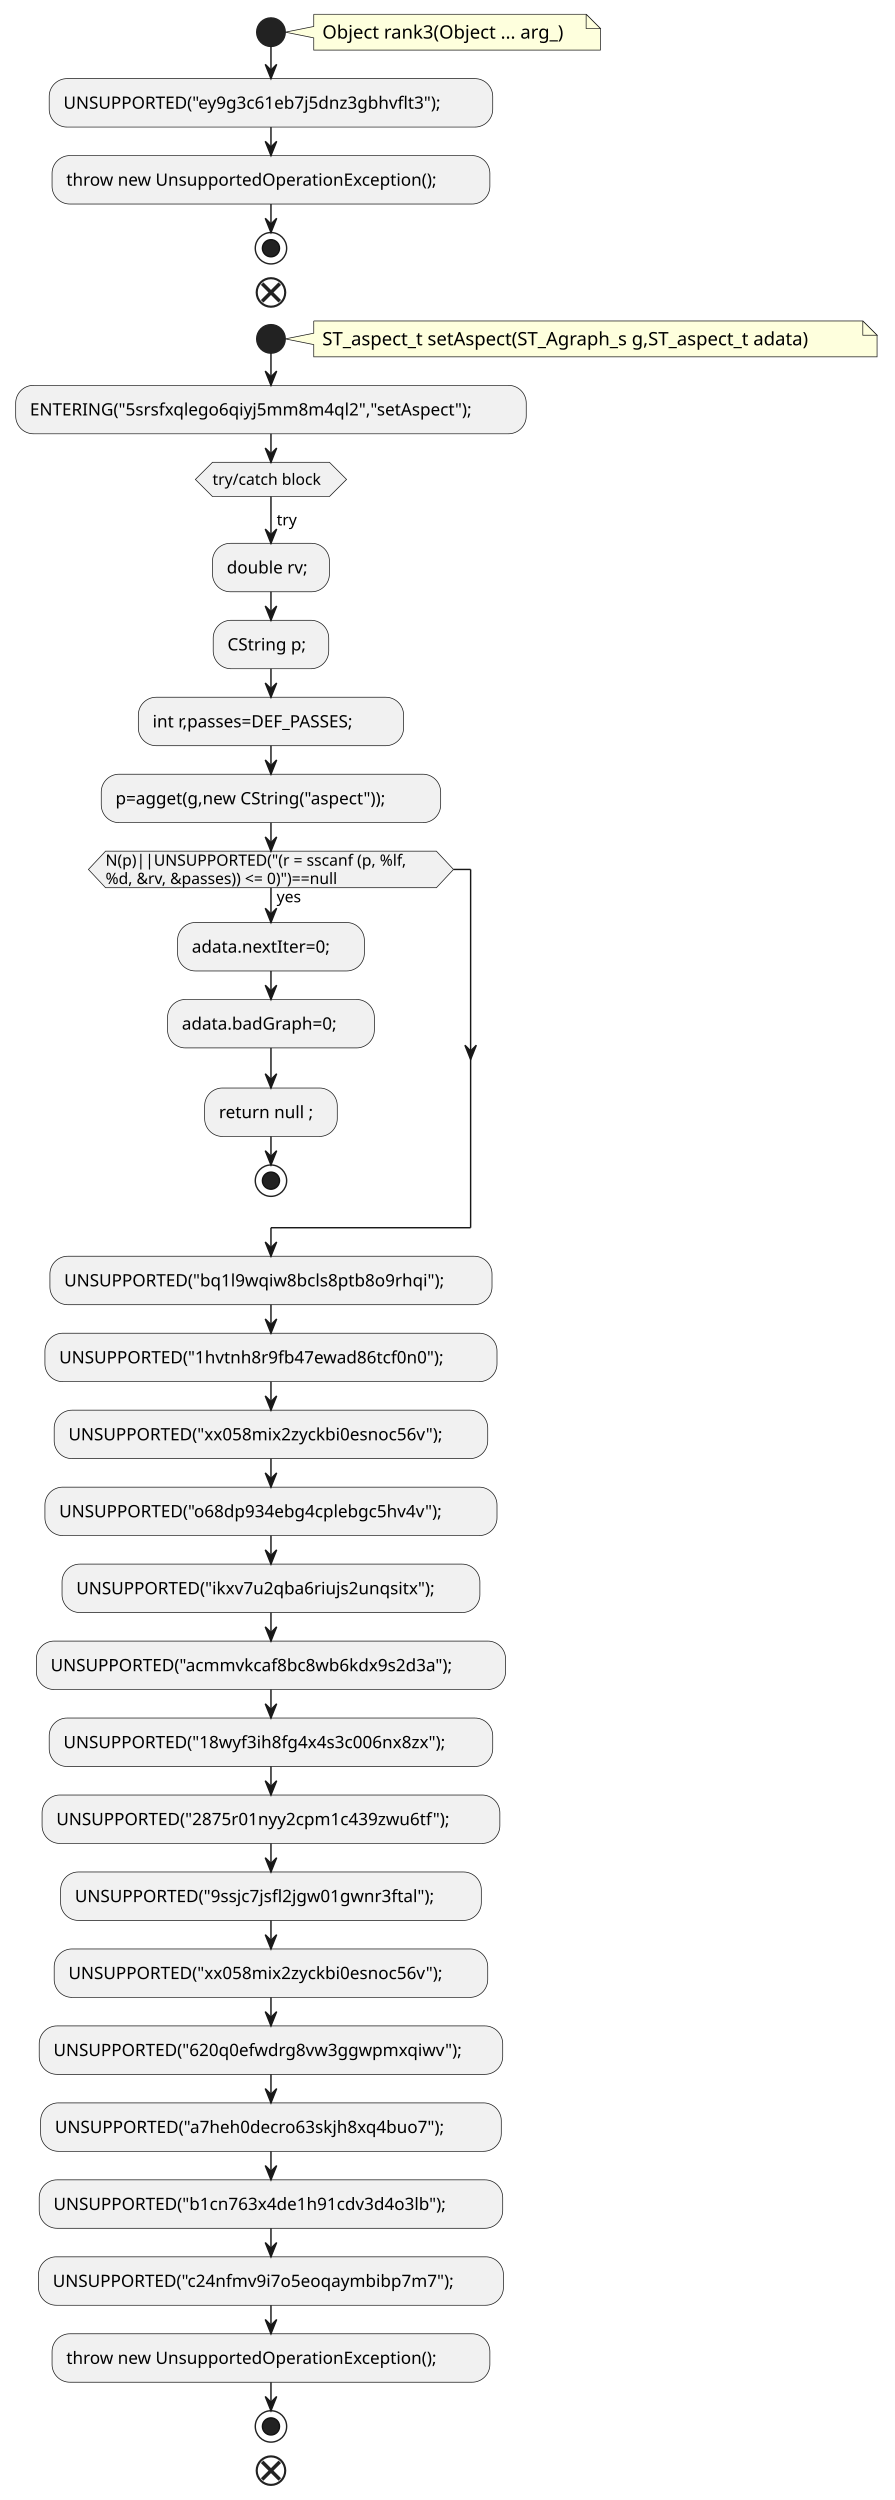
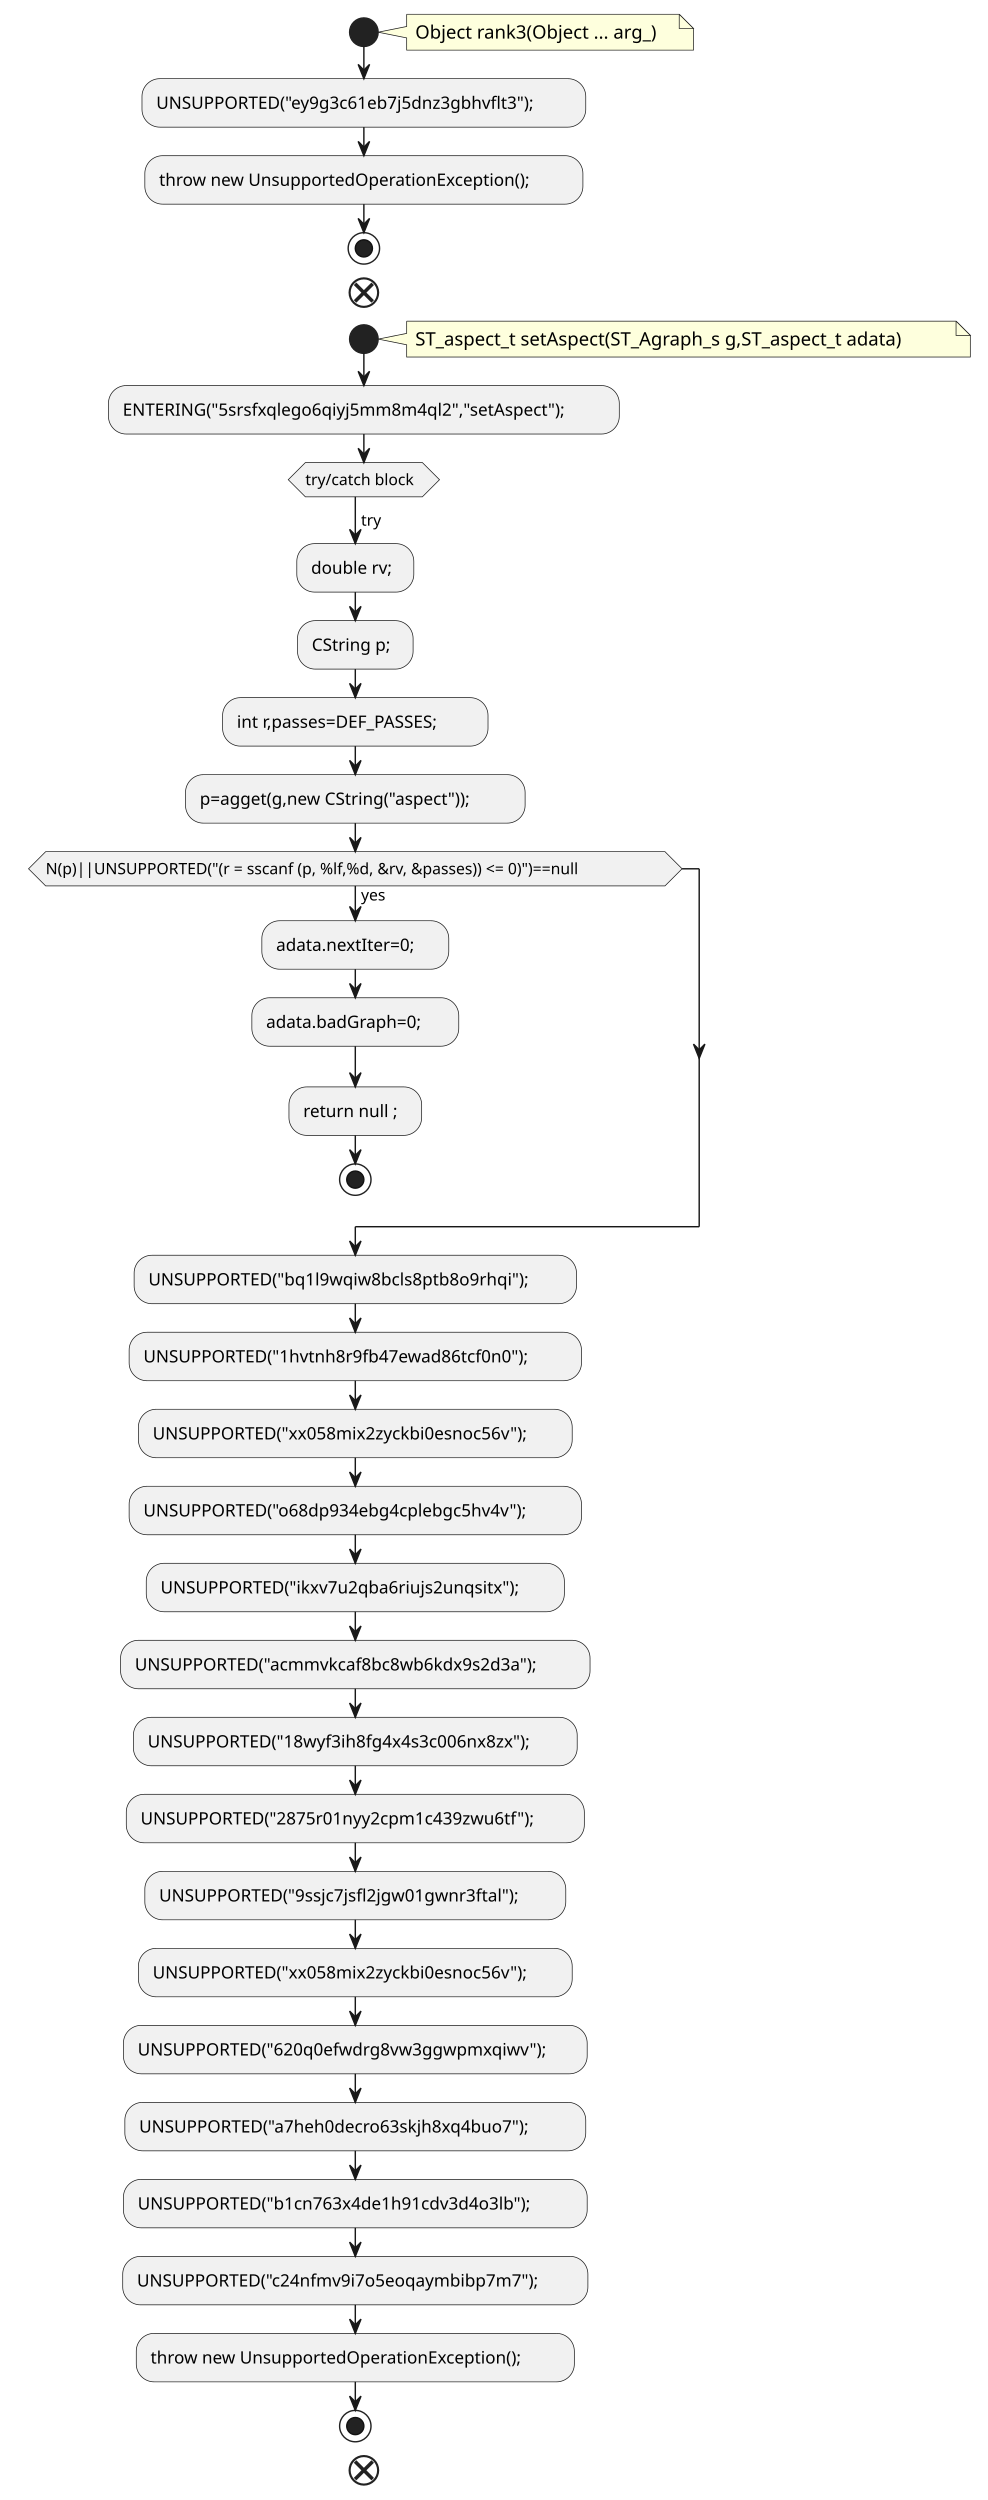
- <svg xmlns="http://www.w3.org/2000/svg" contentStyleType="text/css" height="1753px" preserveAspectRatio="none" style="width:627px;height:1753px;background:#FFFFFF;" version="1.1" viewBox="0 0 627 1753" width="627px" zoomAndPan="magnify">
+ <svg xmlns="http://www.w3.org/2000/svg" contentStyleType="text/css" height="1752px" preserveAspectRatio="none" style="width:692px;height:1752px;background:#FFFFFF;" version="1.1" viewBox="0 0 692 1752" width="692px" zoomAndPan="magnify">
  <defs />
  <g>
-     <path d="M220,10 L220,18.566 L200,22.566 L220,26.566 L220,35.133 A0,0 0 0 0 220,35.133 L421,35.133 A0,0 0 0 0 421,35.133 L421,20 L411,10 L220,10 A0,0 0 0 0 220,10 " fill="#FEFFDD" style="stroke:#181818;stroke-width:0.5;" />
-     <path d="M411,10 L411,20 L421,20 L411,10 " fill="#FEFFDD" style="stroke:#181818;stroke-width:0.5;" />
-     <text fill="#000000" font-family="sans-serif" font-size="13" lengthAdjust="spacing" textLength="180" x="226" y="27.067">Object rank3(Object ... arg_)</text>
-     <ellipse cx="190" cy="22.566" fill="#222222" rx="10" ry="10" style="stroke:#222222;stroke-width:1.0;" />
-     <rect fill="#F1F1F1" height="33.969" rx="12.5" ry="12.5" style="stroke:#181818;stroke-width:0.5;" width="311" x="34.5" y="55.133" />
-     <text fill="#000000" font-family="sans-serif" font-size="12" lengthAdjust="spacing" textLength="291" x="44.5" y="76.272">UNSUPPORTED("ey9g3c61eb7j5dnz3gbhvflt3");</text>
-     <rect fill="#F1F1F1" height="33.969" rx="12.5" ry="12.5" style="stroke:#181818;stroke-width:0.5;" width="307" x="36.5" y="109.102" />
-     <text fill="#000000" font-family="sans-serif" font-size="12" lengthAdjust="spacing" textLength="287" x="46.5" y="130.24">throw new UnsupportedOperationException();</text>
-     <ellipse cx="190" cy="174.07" fill="none" rx="11" ry="11" style="stroke:#222222;stroke-width:1.0;" />
-     <ellipse cx="190" cy="174.07" fill="#222222" rx="6" ry="6" style="stroke:#111111;stroke-width:1.0;" />
-     <ellipse cx="190" cy="205.07" fill="none" rx="10" ry="10" style="stroke:#222222;stroke-width:1.5;" />
-     <line style="stroke:#222222;stroke-width:2.5;" x1="183.813" x2="196.187" y1="198.883" y2="211.257" />
-     <line style="stroke:#222222;stroke-width:2.5;" x1="196.187" x2="183.813" y1="198.883" y2="211.257" />
-     <path d="M220,225.07 L220,233.637 L200,237.637 L220,241.637 L220,250.203 A0,0 0 0 0 220,250.203 L615,250.203 A0,0 0 0 0 615,250.203 L615,235.07 L605,225.07 L220,225.07 A0,0 0 0 0 220,225.07 " fill="#FEFFDD" style="stroke:#181818;stroke-width:0.5;" />
-     <path d="M605,225.07 L605,235.07 L615,235.07 L605,225.07 " fill="#FEFFDD" style="stroke:#181818;stroke-width:0.5;" />
-     <text fill="#000000" font-family="sans-serif" font-size="13" lengthAdjust="spacing" textLength="374" x="226" y="242.137">ST_aspect_t setAspect(ST_Agraph_s g,ST_aspect_t adata)</text>
-     <ellipse cx="190" cy="237.637" fill="#222222" rx="10" ry="10" style="stroke:#222222;stroke-width:1.0;" />
-     <rect fill="#F1F1F1" height="33.969" rx="12.5" ry="12.5" style="stroke:#181818;stroke-width:0.5;" width="358" x="11" y="270.203" />
-     <text fill="#000000" font-family="sans-serif" font-size="12" lengthAdjust="spacing" textLength="338" x="21" y="291.342">ENTERING("5srsfxqlego6qiyj5mm8m4ql2","setAspect");</text>
-     <polygon fill="#F1F1F1" points="149,324.172,231,324.172,243,336.172,231,348.172,149,348.172,137,336.172,149,324.172" style="stroke:#181818;stroke-width:0.5;" />
-     <text fill="#000000" font-family="sans-serif" font-size="11" lengthAdjust="spacing" textLength="82" x="149" y="339.98">try/catch block</text>
-     <rect fill="#F1F1F1" height="33.969" rx="12.5" ry="12.5" style="stroke:#181818;stroke-width:0.5;" width="82" x="149" y="380.977" />
-     <text fill="#000000" font-family="sans-serif" font-size="12" lengthAdjust="spacing" textLength="62" x="159" y="402.115">double rv;</text>
-     <rect fill="#F1F1F1" height="33.969" rx="12.5" ry="12.5" style="stroke:#181818;stroke-width:0.5;" width="81" x="149.5" y="434.945" />
-     <text fill="#000000" font-family="sans-serif" font-size="12" lengthAdjust="spacing" textLength="61" x="159.5" y="456.084">CString p;</text>
-     <rect fill="#F1F1F1" height="33.969" rx="12.5" ry="12.5" style="stroke:#181818;stroke-width:0.5;" width="186" x="97" y="488.914" />
-     <text fill="#000000" font-family="sans-serif" font-size="12" lengthAdjust="spacing" textLength="166" x="107" y="510.053">int r,passes=DEF_PASSES;</text>
-     <rect fill="#F1F1F1" height="33.969" rx="12.5" ry="12.5" style="stroke:#181818;stroke-width:0.5;" width="238" x="71" y="542.883" />
-     <text fill="#000000" font-family="sans-serif" font-size="12" lengthAdjust="spacing" textLength="218" x="81" y="564.021">p=agget(g,new CString("aspect"));</text>
-     <rect fill="#F1F1F1" height="33.969" rx="12.5" ry="12.5" style="stroke:#181818;stroke-width:0.5;" width="131" x="124.5" y="646.863" />
-     <text fill="#000000" font-family="sans-serif" font-size="12" lengthAdjust="spacing" textLength="111" x="134.5" y="668.002">adata.nextIter=0;</text>
-     <rect fill="#F1F1F1" height="33.969" rx="12.5" ry="12.5" style="stroke:#181818;stroke-width:0.5;" width="145" x="117.5" y="700.832" />
-     <text fill="#000000" font-family="sans-serif" font-size="12" lengthAdjust="spacing" textLength="125" x="127.5" y="721.971">adata.badGraph=0;</text>
-     <rect fill="#F1F1F1" height="33.969" rx="12.5" ry="12.5" style="stroke:#181818;stroke-width:0.5;" width="93" x="143.5" y="762.914" />
-     <text fill="#000000" font-family="sans-serif" font-size="12" lengthAdjust="spacing" textLength="73" x="153.5" y="784.053">return null ;</text>
-     <ellipse cx="190" cy="827.883" fill="none" rx="11" ry="11" style="stroke:#222222;stroke-width:1.0;" />
-     <ellipse cx="190" cy="827.883" fill="#222222" rx="6" ry="6" style="stroke:#111111;stroke-width:1.0;" />
-     <polygon fill="#F1F1F1" points="74,596.852,306,596.852,318,609.656,306,622.461,74,622.461,62,609.656,74,596.852" style="stroke:#181818;stroke-width:0.5;" />
-     <text fill="#000000" font-family="sans-serif" font-size="11" lengthAdjust="spacing" textLength="20" x="194" y="632.671">yes</text>
-     <text fill="#000000" font-family="sans-serif" font-size="11" lengthAdjust="spacing" textLength="232" x="74" y="607.062">N(p)||UNSUPPORTED("(r = sscanf (p, %lf,</text>
-     <text fill="#000000" font-family="sans-serif" font-size="11" lengthAdjust="spacing" textLength="198" x="74" y="619.867">%d, &amp;rv, &amp;passes)) &lt;= 0)")==null</text>
-     <rect fill="#F1F1F1" height="33.969" rx="12.5" ry="12.5" style="stroke:#181818;stroke-width:0.5;" width="310" x="35" y="880.883" />
-     <text fill="#000000" font-family="sans-serif" font-size="12" lengthAdjust="spacing" textLength="290" x="45" y="902.021">UNSUPPORTED("bq1l9wqiw8bcls8ptb8o9rhqi");</text>
-     <rect fill="#F1F1F1" height="33.969" rx="12.5" ry="12.5" style="stroke:#181818;stroke-width:0.5;" width="317" x="31.5" y="934.852" />
-     <text fill="#000000" font-family="sans-serif" font-size="12" lengthAdjust="spacing" textLength="297" x="41.5" y="955.99">UNSUPPORTED("1hvtnh8r9fb47ewad86tcf0n0");</text>
-     <rect fill="#F1F1F1" height="33.969" rx="12.5" ry="12.5" style="stroke:#181818;stroke-width:0.5;" width="304" x="38" y="988.82" />
-     <text fill="#000000" font-family="sans-serif" font-size="12" lengthAdjust="spacing" textLength="284" x="48" y="1009.959">UNSUPPORTED("xx058mix2zyckbi0esnoc56v");</text>
-     <rect fill="#F1F1F1" height="33.969" rx="12.5" ry="12.5" style="stroke:#181818;stroke-width:0.5;" width="317" x="31.5" y="1042.789" />
-     <text fill="#000000" font-family="sans-serif" font-size="12" lengthAdjust="spacing" textLength="297" x="41.5" y="1063.928">UNSUPPORTED("o68dp934ebg4cplebgc5hv4v");</text>
-     <rect fill="#F1F1F1" height="33.969" rx="12.5" ry="12.5" style="stroke:#181818;stroke-width:0.5;" width="293" x="43.5" y="1096.758" />
-     <text fill="#000000" font-family="sans-serif" font-size="12" lengthAdjust="spacing" textLength="273" x="53.5" y="1117.897">UNSUPPORTED("ikxv7u2qba6riujs2unqsitx");</text>
-     <rect fill="#F1F1F1" height="33.969" rx="12.5" ry="12.5" style="stroke:#181818;stroke-width:0.5;" width="329" x="25.5" y="1150.727" />
-     <text fill="#000000" font-family="sans-serif" font-size="12" lengthAdjust="spacing" textLength="309" x="35.5" y="1171.865">UNSUPPORTED("acmmvkcaf8bc8wb6kdx9s2d3a");</text>
-     <rect fill="#F1F1F1" height="33.969" rx="12.5" ry="12.5" style="stroke:#181818;stroke-width:0.5;" width="311" x="34.5" y="1204.695" />
-     <text fill="#000000" font-family="sans-serif" font-size="12" lengthAdjust="spacing" textLength="291" x="44.5" y="1225.834">UNSUPPORTED("18wyf3ih8fg4x4s3c006nx8zx");</text>
-     <rect fill="#F1F1F1" height="33.969" rx="12.5" ry="12.5" style="stroke:#181818;stroke-width:0.5;" width="321" x="29.5" y="1258.664" />
-     <text fill="#000000" font-family="sans-serif" font-size="12" lengthAdjust="spacing" textLength="301" x="39.5" y="1279.803">UNSUPPORTED("2875r01nyy2cpm1c439zwu6tf");</text>
-     <rect fill="#F1F1F1" height="33.969" rx="12.5" ry="12.5" style="stroke:#181818;stroke-width:0.5;" width="295" x="42.5" y="1312.633" />
-     <text fill="#000000" font-family="sans-serif" font-size="12" lengthAdjust="spacing" textLength="275" x="52.5" y="1333.772">UNSUPPORTED("9ssjc7jsfl2jgw01gwnr3ftal");</text>
-     <rect fill="#F1F1F1" height="33.969" rx="12.5" ry="12.5" style="stroke:#181818;stroke-width:0.5;" width="304" x="38" y="1366.602" />
-     <text fill="#000000" font-family="sans-serif" font-size="12" lengthAdjust="spacing" textLength="284" x="48" y="1387.74">UNSUPPORTED("xx058mix2zyckbi0esnoc56v");</text>
-     <rect fill="#F1F1F1" height="33.969" rx="12.5" ry="12.5" style="stroke:#181818;stroke-width:0.5;" width="325" x="27.5" y="1420.57" />
-     <text fill="#000000" font-family="sans-serif" font-size="12" lengthAdjust="spacing" textLength="305" x="37.5" y="1441.709">UNSUPPORTED("620q0efwdrg8vw3ggwpmxqiwv");</text>
-     <rect fill="#F1F1F1" height="33.969" rx="12.5" ry="12.5" style="stroke:#181818;stroke-width:0.5;" width="323" x="28.5" y="1474.539" />
-     <text fill="#000000" font-family="sans-serif" font-size="12" lengthAdjust="spacing" textLength="303" x="38.5" y="1495.678">UNSUPPORTED("a7heh0decro63skjh8xq4buo7");</text>
-     <rect fill="#F1F1F1" height="33.969" rx="12.5" ry="12.5" style="stroke:#181818;stroke-width:0.5;" width="325" x="27.5" y="1528.508" />
-     <text fill="#000000" font-family="sans-serif" font-size="12" lengthAdjust="spacing" textLength="305" x="37.5" y="1549.647">UNSUPPORTED("b1cn763x4de1h91cdv3d4o3lb");</text>
-     <rect fill="#F1F1F1" height="33.969" rx="12.5" ry="12.5" style="stroke:#181818;stroke-width:0.5;" width="326" x="27" y="1582.477" />
-     <text fill="#000000" font-family="sans-serif" font-size="12" lengthAdjust="spacing" textLength="306" x="37" y="1603.615">UNSUPPORTED("c24nfmv9i7o5eoqaymbibp7m7");</text>
-     <rect fill="#F1F1F1" height="33.969" rx="12.5" ry="12.5" style="stroke:#181818;stroke-width:0.5;" width="307" x="36.5" y="1636.445" />
-     <text fill="#000000" font-family="sans-serif" font-size="12" lengthAdjust="spacing" textLength="287" x="46.5" y="1657.584">throw new UnsupportedOperationException();</text>
-     <ellipse cx="190" cy="1701.414" fill="none" rx="11" ry="11" style="stroke:#222222;stroke-width:1.0;" />
-     <ellipse cx="190" cy="1701.414" fill="#222222" rx="6" ry="6" style="stroke:#111111;stroke-width:1.0;" />
-     <ellipse cx="190" cy="1732.414" fill="none" rx="10" ry="10" style="stroke:#222222;stroke-width:1.5;" />
-     <line style="stroke:#222222;stroke-width:2.5;" x1="183.813" x2="196.187" y1="1726.227" y2="1738.601" />
-     <line style="stroke:#222222;stroke-width:2.5;" x1="196.187" x2="183.813" y1="1726.227" y2="1738.601" />
-     <line style="stroke:#181818;stroke-width:1.0;" x1="190" x2="190" y1="32.566" y2="55.133" />
-     <polygon fill="#181818" points="186,45.133,190,55.133,194,45.133,190,49.133" style="stroke:#181818;stroke-width:1.0;" />
-     <line style="stroke:#181818;stroke-width:1.0;" x1="190" x2="190" y1="89.102" y2="109.102" />
-     <polygon fill="#181818" points="186,99.102,190,109.102,194,99.102,190,103.102" style="stroke:#181818;stroke-width:1.0;" />
-     <line style="stroke:#181818;stroke-width:1.0;" x1="190" x2="190" y1="143.07" y2="163.07" />
-     <polygon fill="#181818" points="186,153.07,190,163.07,194,153.07,190,157.07" style="stroke:#181818;stroke-width:1.0;" />
-     <line style="stroke:#181818;stroke-width:1.0;" x1="190" x2="190" y1="247.637" y2="270.203" />
-     <polygon fill="#181818" points="186,260.203,190,270.203,194,260.203,190,264.203" style="stroke:#181818;stroke-width:1.0;" />
-     <line style="stroke:#181818;stroke-width:1.0;" x1="190" x2="190" y1="414.945" y2="434.945" />
-     <polygon fill="#181818" points="186,424.945,190,434.945,194,424.945,190,428.945" style="stroke:#181818;stroke-width:1.0;" />
-     <line style="stroke:#181818;stroke-width:1.0;" x1="190" x2="190" y1="468.914" y2="488.914" />
-     <polygon fill="#181818" points="186,478.914,190,488.914,194,478.914,190,482.914" style="stroke:#181818;stroke-width:1.0;" />
-     <line style="stroke:#181818;stroke-width:1.0;" x1="190" x2="190" y1="522.883" y2="542.883" />
-     <polygon fill="#181818" points="186,532.883,190,542.883,194,532.883,190,536.883" style="stroke:#181818;stroke-width:1.0;" />
-     <line style="stroke:#181818;stroke-width:1.0;" x1="190" x2="190" y1="680.832" y2="700.832" />
-     <polygon fill="#181818" points="186,690.832,190,700.832,194,690.832,190,694.832" style="stroke:#181818;stroke-width:1.0;" />
-     <line style="stroke:#181818;stroke-width:1.0;" x1="190" x2="190" y1="734.801" y2="762.914" />
-     <polygon fill="#181818" points="186,752.914,190,762.914,194,752.914,190,756.914" style="stroke:#181818;stroke-width:1.0;" />
-     <line style="stroke:#181818;stroke-width:1.0;" x1="190" x2="190" y1="796.883" y2="816.883" />
-     <polygon fill="#181818" points="186,806.883,190,816.883,194,806.883,190,810.883" style="stroke:#181818;stroke-width:1.0;" />
-     <line style="stroke:#181818;stroke-width:1.0;" x1="190" x2="190" y1="622.461" y2="646.863" />
-     <polygon fill="#181818" points="186,636.863,190,646.863,194,636.863,190,640.863" style="stroke:#181818;stroke-width:1.0;" />
-     <line style="stroke:#181818;stroke-width:1.0;" x1="318" x2="330" y1="609.656" y2="609.656" />
-     <polygon fill="#181818" points="326,732.914,330,742.914,334,732.914,330,736.914" style="stroke:#181818;stroke-width:1.0;" />
-     <line style="stroke:#181818;stroke-width:1.0;" x1="330" x2="330" y1="609.656" y2="860.883" />
-     <line style="stroke:#181818;stroke-width:1.0;" x1="330" x2="190" y1="860.883" y2="860.883" />
-     <line style="stroke:#181818;stroke-width:1.0;" x1="190" x2="190" y1="860.883" y2="880.883" />
-     <polygon fill="#181818" points="186,870.883,190,880.883,194,870.883,190,874.883" style="stroke:#181818;stroke-width:1.0;" />
-     <line style="stroke:#181818;stroke-width:1.0;" x1="190" x2="190" y1="576.852" y2="596.852" />
-     <polygon fill="#181818" points="186,586.852,190,596.852,194,586.852,190,590.852" style="stroke:#181818;stroke-width:1.0;" />
-     <line style="stroke:#181818;stroke-width:1.0;" x1="190" x2="190" y1="914.852" y2="934.852" />
-     <polygon fill="#181818" points="186,924.852,190,934.852,194,924.852,190,928.852" style="stroke:#181818;stroke-width:1.0;" />
-     <line style="stroke:#181818;stroke-width:1.0;" x1="190" x2="190" y1="968.82" y2="988.82" />
-     <polygon fill="#181818" points="186,978.82,190,988.82,194,978.82,190,982.82" style="stroke:#181818;stroke-width:1.0;" />
-     <line style="stroke:#181818;stroke-width:1.0;" x1="190" x2="190" y1="1022.789" y2="1042.789" />
-     <polygon fill="#181818" points="186,1032.789,190,1042.789,194,1032.789,190,1036.789" style="stroke:#181818;stroke-width:1.0;" />
-     <line style="stroke:#181818;stroke-width:1.0;" x1="190" x2="190" y1="1076.758" y2="1096.758" />
-     <polygon fill="#181818" points="186,1086.758,190,1096.758,194,1086.758,190,1090.758" style="stroke:#181818;stroke-width:1.0;" />
-     <line style="stroke:#181818;stroke-width:1.0;" x1="190" x2="190" y1="1130.727" y2="1150.727" />
-     <polygon fill="#181818" points="186,1140.727,190,1150.727,194,1140.727,190,1144.727" style="stroke:#181818;stroke-width:1.0;" />
-     <line style="stroke:#181818;stroke-width:1.0;" x1="190" x2="190" y1="1184.695" y2="1204.695" />
-     <polygon fill="#181818" points="186,1194.695,190,1204.695,194,1194.695,190,1198.695" style="stroke:#181818;stroke-width:1.0;" />
-     <line style="stroke:#181818;stroke-width:1.0;" x1="190" x2="190" y1="1238.664" y2="1258.664" />
-     <polygon fill="#181818" points="186,1248.664,190,1258.664,194,1248.664,190,1252.664" style="stroke:#181818;stroke-width:1.0;" />
-     <line style="stroke:#181818;stroke-width:1.0;" x1="190" x2="190" y1="1292.633" y2="1312.633" />
-     <polygon fill="#181818" points="186,1302.633,190,1312.633,194,1302.633,190,1306.633" style="stroke:#181818;stroke-width:1.0;" />
-     <line style="stroke:#181818;stroke-width:1.0;" x1="190" x2="190" y1="1346.602" y2="1366.602" />
-     <polygon fill="#181818" points="186,1356.602,190,1366.602,194,1356.602,190,1360.602" style="stroke:#181818;stroke-width:1.0;" />
-     <line style="stroke:#181818;stroke-width:1.0;" x1="190" x2="190" y1="1400.57" y2="1420.57" />
-     <polygon fill="#181818" points="186,1410.57,190,1420.57,194,1410.57,190,1414.57" style="stroke:#181818;stroke-width:1.0;" />
-     <line style="stroke:#181818;stroke-width:1.0;" x1="190" x2="190" y1="1454.539" y2="1474.539" />
-     <polygon fill="#181818" points="186,1464.539,190,1474.539,194,1464.539,190,1468.539" style="stroke:#181818;stroke-width:1.0;" />
-     <line style="stroke:#181818;stroke-width:1.0;" x1="190" x2="190" y1="1508.508" y2="1528.508" />
-     <polygon fill="#181818" points="186,1518.508,190,1528.508,194,1518.508,190,1522.508" style="stroke:#181818;stroke-width:1.0;" />
-     <line style="stroke:#181818;stroke-width:1.0;" x1="190" x2="190" y1="1562.477" y2="1582.477" />
-     <polygon fill="#181818" points="186,1572.477,190,1582.477,194,1572.477,190,1576.477" style="stroke:#181818;stroke-width:1.0;" />
-     <line style="stroke:#181818;stroke-width:1.0;" x1="190" x2="190" y1="1616.445" y2="1636.445" />
-     <polygon fill="#181818" points="186,1626.445,190,1636.445,194,1626.445,190,1630.445" style="stroke:#181818;stroke-width:1.0;" />
-     <line style="stroke:#181818;stroke-width:1.0;" x1="190" x2="190" y1="1670.414" y2="1690.414" />
-     <polygon fill="#181818" points="186,1680.414,190,1690.414,194,1680.414,190,1684.414" style="stroke:#181818;stroke-width:1.0;" />
-     <line style="stroke:#181818;stroke-width:1.0;" x1="190" x2="190" y1="348.172" y2="380.977" />
-     <polygon fill="#181818" points="186,370.977,190,380.977,194,370.977,190,374.977" style="stroke:#181818;stroke-width:1.0;" />
-     <text fill="#000000" font-family="sans-serif" font-size="11" lengthAdjust="spacing" textLength="15" x="194" y="368.382">try</text>
-     <line style="stroke:#181818;stroke-width:1.0;" x1="190" x2="190" y1="304.172" y2="324.172" />
-     <polygon fill="#181818" points="186,314.172,190,324.172,194,314.172,190,318.172" style="stroke:#181818;stroke-width:1.0;" />
+     <path d="M285,10 L285,18.566 L265,22.566 L285,26.566 L285,35.133 A0,0 0 0 0 285,35.133 L486,35.133 A0,0 0 0 0 486,35.133 L486,20 L476,10 L285,10 A0,0 0 0 0 285,10 " fill="#FEFFDD" style="stroke:#181818;stroke-width:0.5;" />
+     <path d="M476,10 L476,20 L486,20 L476,10 " fill="#FEFFDD" style="stroke:#181818;stroke-width:0.5;" />
+     <text fill="#000000" font-family="sans-serif" font-size="13" lengthAdjust="spacing" textLength="180" x="291" y="27.067">Object rank3(Object ... arg_)</text>
+     <ellipse cx="255" cy="22.566" fill="#222222" rx="10" ry="10" style="stroke:#222222;stroke-width:1.0;" />
+     <rect fill="#F1F1F1" height="33.969" rx="12.5" ry="12.5" style="stroke:#181818;stroke-width:0.5;" width="311" x="99.5" y="55.133" />
+     <text fill="#000000" font-family="sans-serif" font-size="12" lengthAdjust="spacing" textLength="291" x="109.5" y="76.272">UNSUPPORTED("ey9g3c61eb7j5dnz3gbhvflt3");</text>
+     <rect fill="#F1F1F1" height="33.969" rx="12.5" ry="12.5" style="stroke:#181818;stroke-width:0.5;" width="307" x="101.5" y="109.102" />
+     <text fill="#000000" font-family="sans-serif" font-size="12" lengthAdjust="spacing" textLength="287" x="111.5" y="130.24">throw new UnsupportedOperationException();</text>
+     <ellipse cx="255" cy="174.07" fill="none" rx="11" ry="11" style="stroke:#222222;stroke-width:1.0;" />
+     <ellipse cx="255" cy="174.07" fill="#222222" rx="6" ry="6" style="stroke:#111111;stroke-width:1.0;" />
+     <ellipse cx="255" cy="205.07" fill="none" rx="10" ry="10" style="stroke:#222222;stroke-width:1.5;" />
+     <line style="stroke:#222222;stroke-width:2.5;" x1="248.813" x2="261.187" y1="198.883" y2="211.257" />
+     <line style="stroke:#222222;stroke-width:2.5;" x1="261.187" x2="248.813" y1="198.883" y2="211.257" />
+     <path d="M285,225.07 L285,233.637 L265,237.637 L285,241.637 L285,250.203 A0,0 0 0 0 285,250.203 L680,250.203 A0,0 0 0 0 680,250.203 L680,235.07 L670,225.07 L285,225.07 A0,0 0 0 0 285,225.07 " fill="#FEFFDD" style="stroke:#181818;stroke-width:0.5;" />
+     <path d="M670,225.07 L670,235.07 L680,235.07 L670,225.07 " fill="#FEFFDD" style="stroke:#181818;stroke-width:0.5;" />
+     <text fill="#000000" font-family="sans-serif" font-size="13" lengthAdjust="spacing" textLength="374" x="291" y="242.137">ST_aspect_t setAspect(ST_Agraph_s g,ST_aspect_t adata)</text>
+     <ellipse cx="255" cy="237.637" fill="#222222" rx="10" ry="10" style="stroke:#222222;stroke-width:1.0;" />
+     <rect fill="#F1F1F1" height="33.969" rx="12.5" ry="12.5" style="stroke:#181818;stroke-width:0.5;" width="358" x="76" y="270.203" />
+     <text fill="#000000" font-family="sans-serif" font-size="12" lengthAdjust="spacing" textLength="338" x="86" y="291.342">ENTERING("5srsfxqlego6qiyj5mm8m4ql2","setAspect");</text>
+     <polygon fill="#F1F1F1" points="214,324.172,296,324.172,308,336.172,296,348.172,214,348.172,202,336.172,214,324.172" style="stroke:#181818;stroke-width:0.5;" />
+     <text fill="#000000" font-family="sans-serif" font-size="11" lengthAdjust="spacing" textLength="82" x="214" y="339.98">try/catch block</text>
+     <rect fill="#F1F1F1" height="33.969" rx="12.5" ry="12.5" style="stroke:#181818;stroke-width:0.5;" width="82" x="208" y="380.977" />
+     <text fill="#000000" font-family="sans-serif" font-size="12" lengthAdjust="spacing" textLength="62" x="218" y="402.115">double rv;</text>
+     <rect fill="#F1F1F1" height="33.969" rx="12.5" ry="12.5" style="stroke:#181818;stroke-width:0.5;" width="81" x="208.5" y="434.945" />
+     <text fill="#000000" font-family="sans-serif" font-size="12" lengthAdjust="spacing" textLength="61" x="218.5" y="456.084">CString p;</text>
+     <rect fill="#F1F1F1" height="33.969" rx="12.5" ry="12.5" style="stroke:#181818;stroke-width:0.5;" width="186" x="156" y="488.914" />
+     <text fill="#000000" font-family="sans-serif" font-size="12" lengthAdjust="spacing" textLength="166" x="166" y="510.053">int r,passes=DEF_PASSES;</text>
+     <rect fill="#F1F1F1" height="33.969" rx="12.5" ry="12.5" style="stroke:#181818;stroke-width:0.5;" width="238" x="130" y="542.883" />
+     <text fill="#000000" font-family="sans-serif" font-size="12" lengthAdjust="spacing" textLength="218" x="140" y="564.021">p=agget(g,new CString("aspect"));</text>
+     <rect fill="#F1F1F1" height="33.969" rx="12.5" ry="12.5" style="stroke:#181818;stroke-width:0.5;" width="131" x="183.5" y="645.254" />
+     <text fill="#000000" font-family="sans-serif" font-size="12" lengthAdjust="spacing" textLength="111" x="193.5" y="666.393">adata.nextIter=0;</text>
+     <rect fill="#F1F1F1" height="33.969" rx="12.5" ry="12.5" style="stroke:#181818;stroke-width:0.5;" width="145" x="176.5" y="699.223" />
+     <text fill="#000000" font-family="sans-serif" font-size="12" lengthAdjust="spacing" textLength="125" x="186.5" y="720.361">adata.badGraph=0;</text>
+     <rect fill="#F1F1F1" height="33.969" rx="12.5" ry="12.5" style="stroke:#181818;stroke-width:0.5;" width="93" x="202.5" y="761.707" />
+     <text fill="#000000" font-family="sans-serif" font-size="12" lengthAdjust="spacing" textLength="73" x="212.5" y="782.846">return null ;</text>
+     <ellipse cx="249" cy="826.676" fill="none" rx="11" ry="11" style="stroke:#222222;stroke-width:1.0;" />
+     <ellipse cx="249" cy="826.676" fill="#222222" rx="6" ry="6" style="stroke:#111111;stroke-width:1.0;" />
+     <polygon fill="#F1F1F1" points="32,596.852,466,596.852,478,608.852,466,620.852,32,620.852,20,608.852,32,596.852" style="stroke:#181818;stroke-width:0.5;" />
+     <text fill="#000000" font-family="sans-serif" font-size="11" lengthAdjust="spacing" textLength="20" x="253" y="631.062">yes</text>
+     <text fill="#000000" font-family="sans-serif" font-size="11" lengthAdjust="spacing" textLength="430" x="32" y="612.66">N(p)||UNSUPPORTED("(r = sscanf (p, %lf,%d, &amp;rv, &amp;passes)) &lt;= 0)")==null</text>
+     <rect fill="#F1F1F1" height="33.969" rx="12.5" ry="12.5" style="stroke:#181818;stroke-width:0.5;" width="310" x="94" y="879.676" />
+     <text fill="#000000" font-family="sans-serif" font-size="12" lengthAdjust="spacing" textLength="290" x="104" y="900.814">UNSUPPORTED("bq1l9wqiw8bcls8ptb8o9rhqi");</text>
+     <rect fill="#F1F1F1" height="33.969" rx="12.5" ry="12.5" style="stroke:#181818;stroke-width:0.5;" width="317" x="90.5" y="933.644" />
+     <text fill="#000000" font-family="sans-serif" font-size="12" lengthAdjust="spacing" textLength="297" x="100.5" y="954.783">UNSUPPORTED("1hvtnh8r9fb47ewad86tcf0n0");</text>
+     <rect fill="#F1F1F1" height="33.969" rx="12.5" ry="12.5" style="stroke:#181818;stroke-width:0.5;" width="304" x="97" y="987.613" />
+     <text fill="#000000" font-family="sans-serif" font-size="12" lengthAdjust="spacing" textLength="284" x="107" y="1008.752">UNSUPPORTED("xx058mix2zyckbi0esnoc56v");</text>
+     <rect fill="#F1F1F1" height="33.969" rx="12.5" ry="12.5" style="stroke:#181818;stroke-width:0.5;" width="317" x="90.5" y="1041.582" />
+     <text fill="#000000" font-family="sans-serif" font-size="12" lengthAdjust="spacing" textLength="297" x="100.5" y="1062.721">UNSUPPORTED("o68dp934ebg4cplebgc5hv4v");</text>
+     <rect fill="#F1F1F1" height="33.969" rx="12.5" ry="12.5" style="stroke:#181818;stroke-width:0.5;" width="293" x="102.5" y="1095.551" />
+     <text fill="#000000" font-family="sans-serif" font-size="12" lengthAdjust="spacing" textLength="273" x="112.5" y="1116.689">UNSUPPORTED("ikxv7u2qba6riujs2unqsitx");</text>
+     <rect fill="#F1F1F1" height="33.969" rx="12.5" ry="12.5" style="stroke:#181818;stroke-width:0.5;" width="329" x="84.5" y="1149.52" />
+     <text fill="#000000" font-family="sans-serif" font-size="12" lengthAdjust="spacing" textLength="309" x="94.5" y="1170.658">UNSUPPORTED("acmmvkcaf8bc8wb6kdx9s2d3a");</text>
+     <rect fill="#F1F1F1" height="33.969" rx="12.5" ry="12.5" style="stroke:#181818;stroke-width:0.5;" width="311" x="93.5" y="1203.488" />
+     <text fill="#000000" font-family="sans-serif" font-size="12" lengthAdjust="spacing" textLength="291" x="103.5" y="1224.627">UNSUPPORTED("18wyf3ih8fg4x4s3c006nx8zx");</text>
+     <rect fill="#F1F1F1" height="33.969" rx="12.5" ry="12.5" style="stroke:#181818;stroke-width:0.5;" width="321" x="88.5" y="1257.457" />
+     <text fill="#000000" font-family="sans-serif" font-size="12" lengthAdjust="spacing" textLength="301" x="98.5" y="1278.596">UNSUPPORTED("2875r01nyy2cpm1c439zwu6tf");</text>
+     <rect fill="#F1F1F1" height="33.969" rx="12.5" ry="12.5" style="stroke:#181818;stroke-width:0.5;" width="295" x="101.5" y="1311.426" />
+     <text fill="#000000" font-family="sans-serif" font-size="12" lengthAdjust="spacing" textLength="275" x="111.5" y="1332.564">UNSUPPORTED("9ssjc7jsfl2jgw01gwnr3ftal");</text>
+     <rect fill="#F1F1F1" height="33.969" rx="12.5" ry="12.5" style="stroke:#181818;stroke-width:0.5;" width="304" x="97" y="1365.395" />
+     <text fill="#000000" font-family="sans-serif" font-size="12" lengthAdjust="spacing" textLength="284" x="107" y="1386.533">UNSUPPORTED("xx058mix2zyckbi0esnoc56v");</text>
+     <rect fill="#F1F1F1" height="33.969" rx="12.5" ry="12.5" style="stroke:#181818;stroke-width:0.5;" width="325" x="86.5" y="1419.363" />
+     <text fill="#000000" font-family="sans-serif" font-size="12" lengthAdjust="spacing" textLength="305" x="96.5" y="1440.502">UNSUPPORTED("620q0efwdrg8vw3ggwpmxqiwv");</text>
+     <rect fill="#F1F1F1" height="33.969" rx="12.5" ry="12.5" style="stroke:#181818;stroke-width:0.5;" width="323" x="87.5" y="1473.332" />
+     <text fill="#000000" font-family="sans-serif" font-size="12" lengthAdjust="spacing" textLength="303" x="97.5" y="1494.471">UNSUPPORTED("a7heh0decro63skjh8xq4buo7");</text>
+     <rect fill="#F1F1F1" height="33.969" rx="12.5" ry="12.5" style="stroke:#181818;stroke-width:0.5;" width="325" x="86.5" y="1527.301" />
+     <text fill="#000000" font-family="sans-serif" font-size="12" lengthAdjust="spacing" textLength="305" x="96.5" y="1548.439">UNSUPPORTED("b1cn763x4de1h91cdv3d4o3lb");</text>
+     <rect fill="#F1F1F1" height="33.969" rx="12.5" ry="12.5" style="stroke:#181818;stroke-width:0.5;" width="326" x="86" y="1581.27" />
+     <text fill="#000000" font-family="sans-serif" font-size="12" lengthAdjust="spacing" textLength="306" x="96" y="1602.408">UNSUPPORTED("c24nfmv9i7o5eoqaymbibp7m7");</text>
+     <rect fill="#F1F1F1" height="33.969" rx="12.5" ry="12.5" style="stroke:#181818;stroke-width:0.5;" width="307" x="95.5" y="1635.238" />
+     <text fill="#000000" font-family="sans-serif" font-size="12" lengthAdjust="spacing" textLength="287" x="105.5" y="1656.377">throw new UnsupportedOperationException();</text>
+     <ellipse cx="249" cy="1700.207" fill="none" rx="11" ry="11" style="stroke:#222222;stroke-width:1.0;" />
+     <ellipse cx="249" cy="1700.207" fill="#222222" rx="6" ry="6" style="stroke:#111111;stroke-width:1.0;" />
+     <ellipse cx="255" cy="1731.207" fill="none" rx="10" ry="10" style="stroke:#222222;stroke-width:1.5;" />
+     <line style="stroke:#222222;stroke-width:2.5;" x1="248.813" x2="261.187" y1="1725.02" y2="1737.394" />
+     <line style="stroke:#222222;stroke-width:2.5;" x1="261.187" x2="248.813" y1="1725.02" y2="1737.394" />
+     <line style="stroke:#181818;stroke-width:1.0;" x1="255" x2="255" y1="32.566" y2="55.133" />
+     <polygon fill="#181818" points="251,45.133,255,55.133,259,45.133,255,49.133" style="stroke:#181818;stroke-width:1.0;" />
+     <line style="stroke:#181818;stroke-width:1.0;" x1="255" x2="255" y1="89.102" y2="109.102" />
+     <polygon fill="#181818" points="251,99.102,255,109.102,259,99.102,255,103.102" style="stroke:#181818;stroke-width:1.0;" />
+     <line style="stroke:#181818;stroke-width:1.0;" x1="255" x2="255" y1="143.07" y2="163.07" />
+     <polygon fill="#181818" points="251,153.07,255,163.07,259,153.07,255,157.07" style="stroke:#181818;stroke-width:1.0;" />
+     <line style="stroke:#181818;stroke-width:1.0;" x1="255" x2="255" y1="247.637" y2="270.203" />
+     <polygon fill="#181818" points="251,260.203,255,270.203,259,260.203,255,264.203" style="stroke:#181818;stroke-width:1.0;" />
+     <line style="stroke:#181818;stroke-width:1.0;" x1="249" x2="249" y1="414.945" y2="434.945" />
+     <polygon fill="#181818" points="245,424.945,249,434.945,253,424.945,249,428.945" style="stroke:#181818;stroke-width:1.0;" />
+     <line style="stroke:#181818;stroke-width:1.0;" x1="249" x2="249" y1="468.914" y2="488.914" />
+     <polygon fill="#181818" points="245,478.914,249,488.914,253,478.914,249,482.914" style="stroke:#181818;stroke-width:1.0;" />
+     <line style="stroke:#181818;stroke-width:1.0;" x1="249" x2="249" y1="522.883" y2="542.883" />
+     <polygon fill="#181818" points="245,532.883,249,542.883,253,532.883,249,536.883" style="stroke:#181818;stroke-width:1.0;" />
+     <line style="stroke:#181818;stroke-width:1.0;" x1="249" x2="249" y1="679.223" y2="699.223" />
+     <polygon fill="#181818" points="245,689.223,249,699.223,253,689.223,249,693.223" style="stroke:#181818;stroke-width:1.0;" />
+     <line style="stroke:#181818;stroke-width:1.0;" x1="249" x2="249" y1="733.191" y2="761.707" />
+     <polygon fill="#181818" points="245,751.707,249,761.707,253,751.707,249,755.707" style="stroke:#181818;stroke-width:1.0;" />
+     <line style="stroke:#181818;stroke-width:1.0;" x1="249" x2="249" y1="795.676" y2="815.676" />
+     <polygon fill="#181818" points="245,805.676,249,815.676,253,805.676,249,809.676" style="stroke:#181818;stroke-width:1.0;" />
+     <line style="stroke:#181818;stroke-width:1.0;" x1="249" x2="249" y1="620.852" y2="645.254" />
+     <polygon fill="#181818" points="245,635.254,249,645.254,253,635.254,249,639.254" style="stroke:#181818;stroke-width:1.0;" />
+     <line style="stroke:#181818;stroke-width:1.0;" x1="478" x2="490" y1="608.852" y2="608.852" />
+     <polygon fill="#181818" points="486,731.707,490,741.707,494,731.707,490,735.707" style="stroke:#181818;stroke-width:1.0;" />
+     <line style="stroke:#181818;stroke-width:1.0;" x1="490" x2="490" y1="608.852" y2="859.676" />
+     <line style="stroke:#181818;stroke-width:1.0;" x1="490" x2="249" y1="859.676" y2="859.676" />
+     <line style="stroke:#181818;stroke-width:1.0;" x1="249" x2="249" y1="859.676" y2="879.676" />
+     <polygon fill="#181818" points="245,869.676,249,879.676,253,869.676,249,873.676" style="stroke:#181818;stroke-width:1.0;" />
+     <line style="stroke:#181818;stroke-width:1.0;" x1="249" x2="249" y1="576.852" y2="596.852" />
+     <polygon fill="#181818" points="245,586.852,249,596.852,253,586.852,249,590.852" style="stroke:#181818;stroke-width:1.0;" />
+     <line style="stroke:#181818;stroke-width:1.0;" x1="249" x2="249" y1="913.644" y2="933.644" />
+     <polygon fill="#181818" points="245,923.644,249,933.644,253,923.644,249,927.644" style="stroke:#181818;stroke-width:1.0;" />
+     <line style="stroke:#181818;stroke-width:1.0;" x1="249" x2="249" y1="967.613" y2="987.613" />
+     <polygon fill="#181818" points="245,977.613,249,987.613,253,977.613,249,981.613" style="stroke:#181818;stroke-width:1.0;" />
+     <line style="stroke:#181818;stroke-width:1.0;" x1="249" x2="249" y1="1021.582" y2="1041.582" />
+     <polygon fill="#181818" points="245,1031.582,249,1041.582,253,1031.582,249,1035.582" style="stroke:#181818;stroke-width:1.0;" />
+     <line style="stroke:#181818;stroke-width:1.0;" x1="249" x2="249" y1="1075.551" y2="1095.551" />
+     <polygon fill="#181818" points="245,1085.551,249,1095.551,253,1085.551,249,1089.551" style="stroke:#181818;stroke-width:1.0;" />
+     <line style="stroke:#181818;stroke-width:1.0;" x1="249" x2="249" y1="1129.52" y2="1149.52" />
+     <polygon fill="#181818" points="245,1139.52,249,1149.52,253,1139.52,249,1143.52" style="stroke:#181818;stroke-width:1.0;" />
+     <line style="stroke:#181818;stroke-width:1.0;" x1="249" x2="249" y1="1183.488" y2="1203.488" />
+     <polygon fill="#181818" points="245,1193.488,249,1203.488,253,1193.488,249,1197.488" style="stroke:#181818;stroke-width:1.0;" />
+     <line style="stroke:#181818;stroke-width:1.0;" x1="249" x2="249" y1="1237.457" y2="1257.457" />
+     <polygon fill="#181818" points="245,1247.457,249,1257.457,253,1247.457,249,1251.457" style="stroke:#181818;stroke-width:1.0;" />
+     <line style="stroke:#181818;stroke-width:1.0;" x1="249" x2="249" y1="1291.426" y2="1311.426" />
+     <polygon fill="#181818" points="245,1301.426,249,1311.426,253,1301.426,249,1305.426" style="stroke:#181818;stroke-width:1.0;" />
+     <line style="stroke:#181818;stroke-width:1.0;" x1="249" x2="249" y1="1345.395" y2="1365.395" />
+     <polygon fill="#181818" points="245,1355.395,249,1365.395,253,1355.395,249,1359.395" style="stroke:#181818;stroke-width:1.0;" />
+     <line style="stroke:#181818;stroke-width:1.0;" x1="249" x2="249" y1="1399.363" y2="1419.363" />
+     <polygon fill="#181818" points="245,1409.363,249,1419.363,253,1409.363,249,1413.363" style="stroke:#181818;stroke-width:1.0;" />
+     <line style="stroke:#181818;stroke-width:1.0;" x1="249" x2="249" y1="1453.332" y2="1473.332" />
+     <polygon fill="#181818" points="245,1463.332,249,1473.332,253,1463.332,249,1467.332" style="stroke:#181818;stroke-width:1.0;" />
+     <line style="stroke:#181818;stroke-width:1.0;" x1="249" x2="249" y1="1507.301" y2="1527.301" />
+     <polygon fill="#181818" points="245,1517.301,249,1527.301,253,1517.301,249,1521.301" style="stroke:#181818;stroke-width:1.0;" />
+     <line style="stroke:#181818;stroke-width:1.0;" x1="249" x2="249" y1="1561.27" y2="1581.27" />
+     <polygon fill="#181818" points="245,1571.27,249,1581.27,253,1571.27,249,1575.27" style="stroke:#181818;stroke-width:1.0;" />
+     <line style="stroke:#181818;stroke-width:1.0;" x1="249" x2="249" y1="1615.238" y2="1635.238" />
+     <polygon fill="#181818" points="245,1625.238,249,1635.238,253,1625.238,249,1629.238" style="stroke:#181818;stroke-width:1.0;" />
+     <line style="stroke:#181818;stroke-width:1.0;" x1="249" x2="249" y1="1669.207" y2="1689.207" />
+     <polygon fill="#181818" points="245,1679.207,249,1689.207,253,1679.207,249,1683.207" style="stroke:#181818;stroke-width:1.0;" />
+     <line style="stroke:#181818;stroke-width:1.0;" x1="249" x2="249" y1="348.172" y2="380.977" />
+     <polygon fill="#181818" points="245,370.977,249,380.977,253,370.977,249,374.977" style="stroke:#181818;stroke-width:1.0;" />
+     <text fill="#000000" font-family="sans-serif" font-size="11" lengthAdjust="spacing" textLength="15" x="253" y="368.382">try</text>
+     <line style="stroke:#181818;stroke-width:1.0;" x1="255" x2="255" y1="304.172" y2="324.172" />
+     <polygon fill="#181818" points="251,314.172,255,324.172,259,314.172,255,318.172" style="stroke:#181818;stroke-width:1.0;" />
  </g>
</svg>
